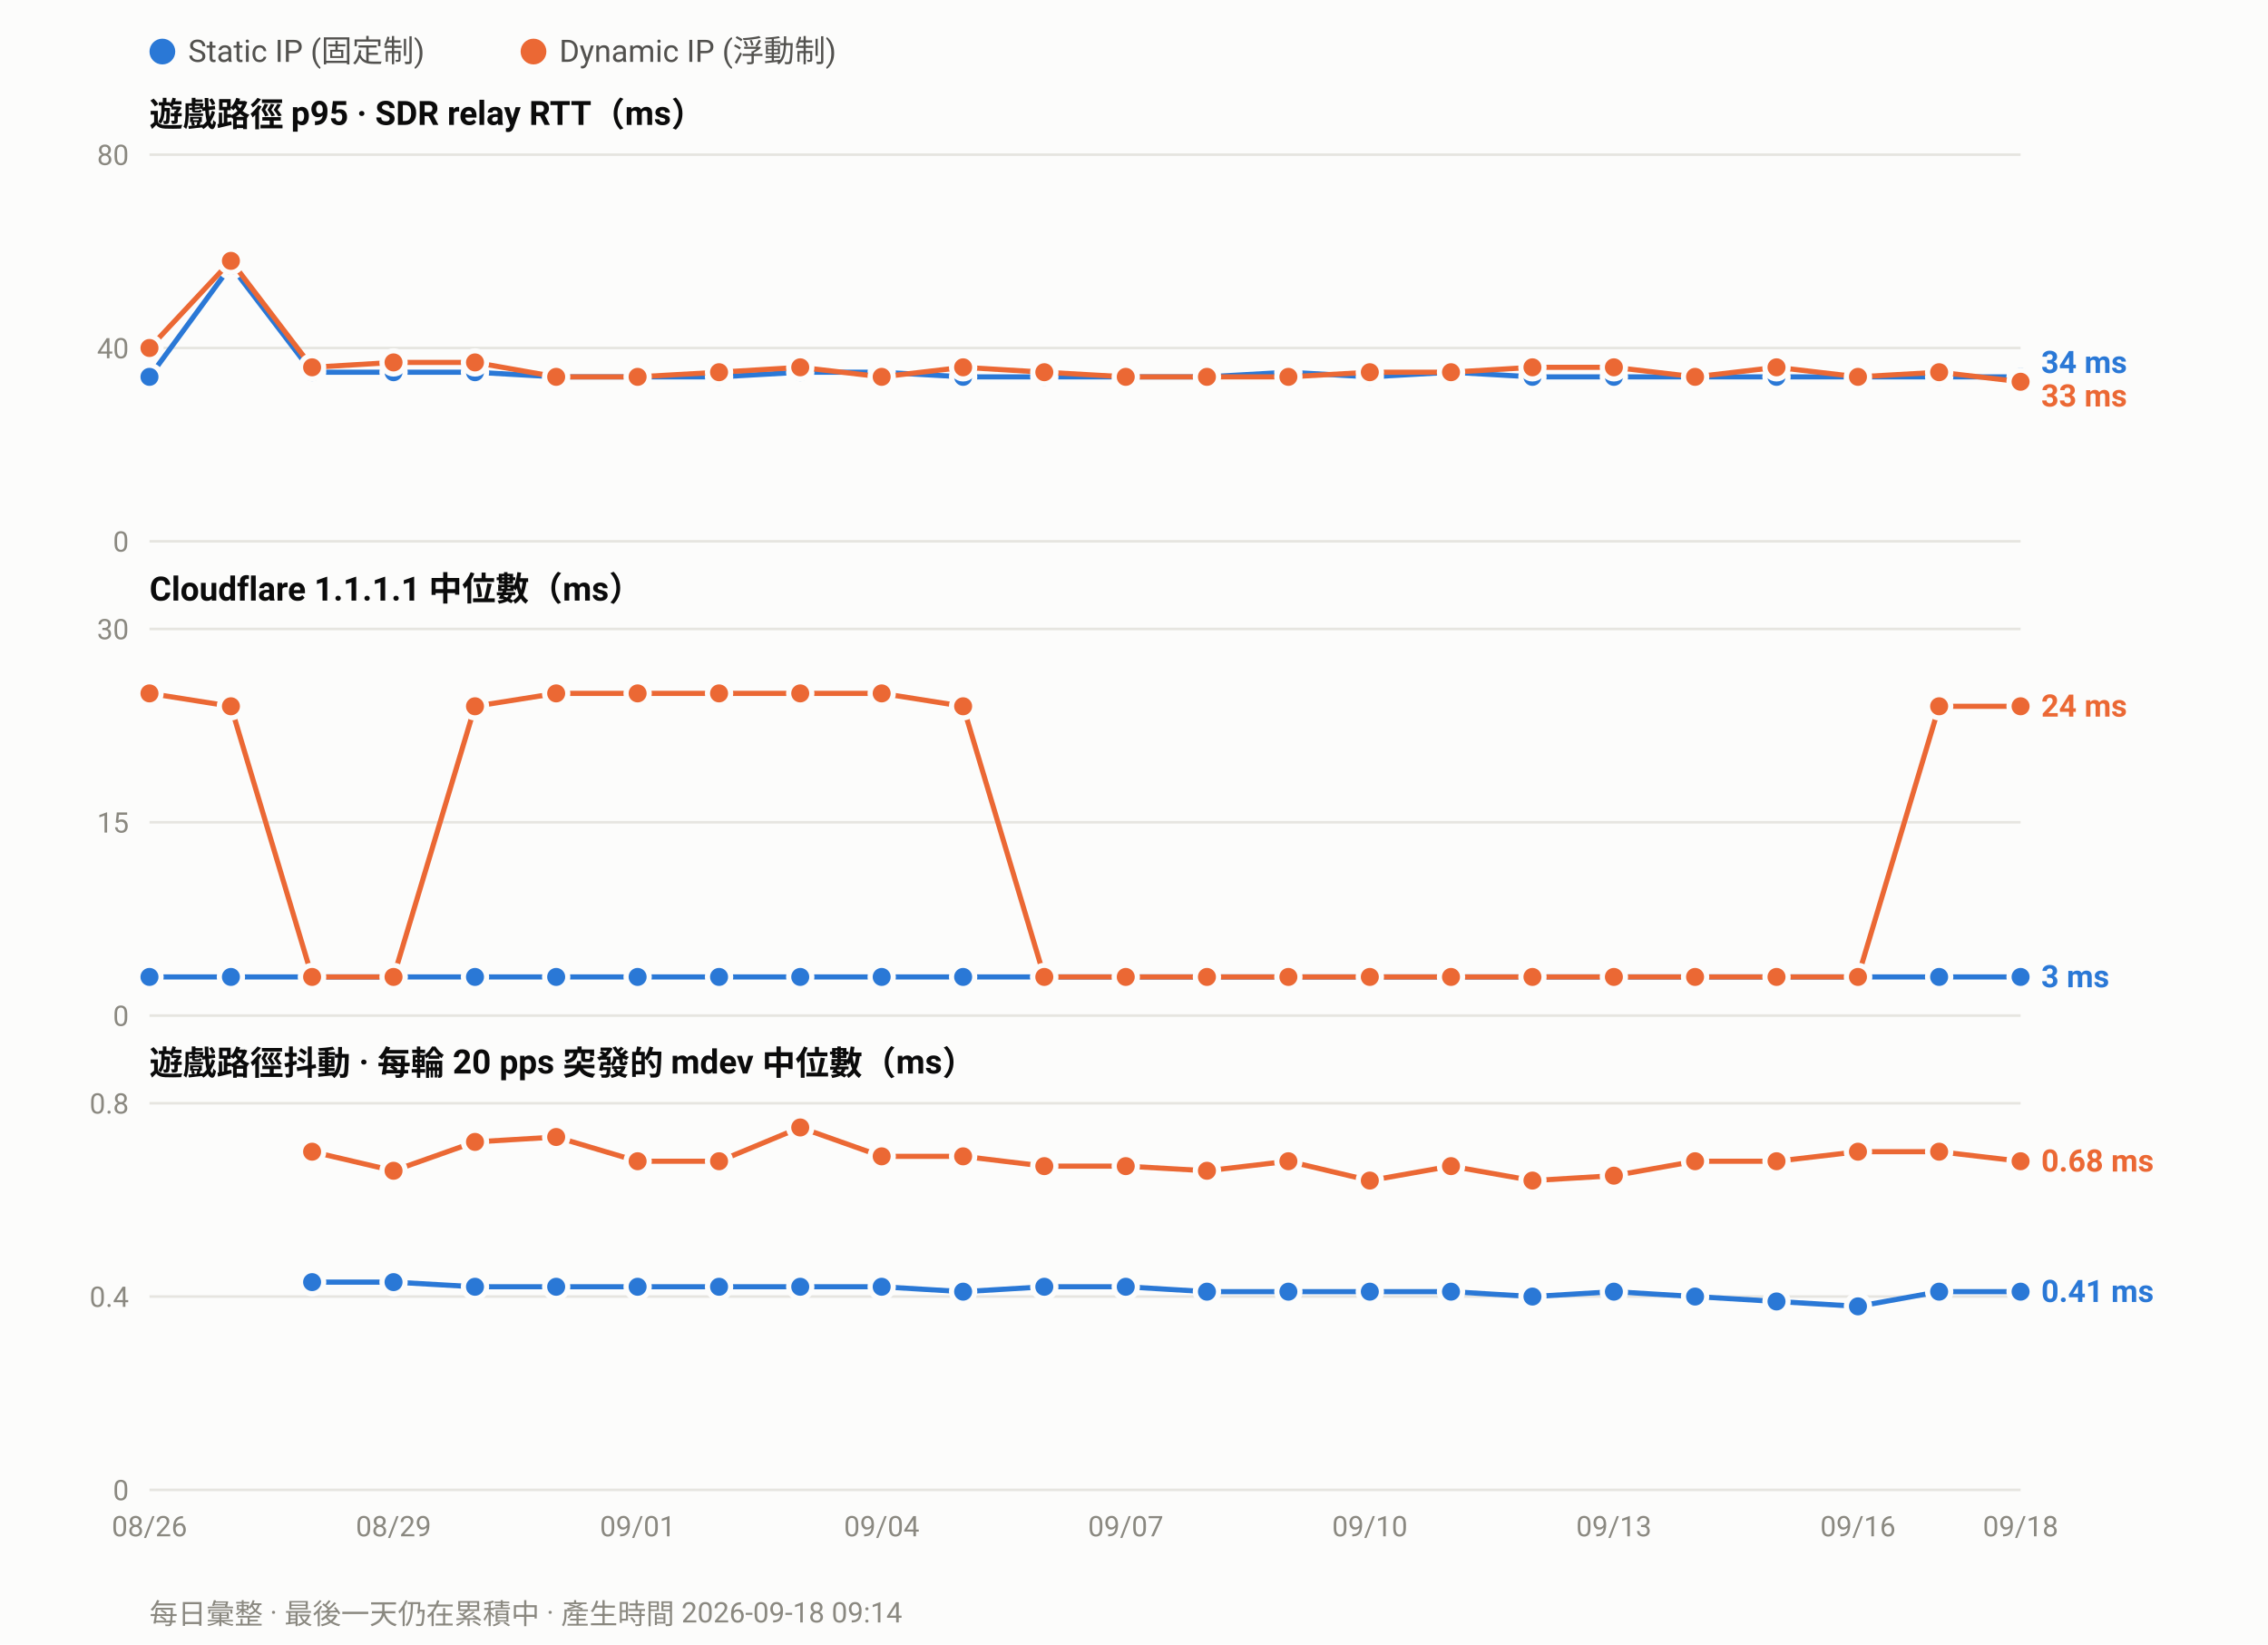
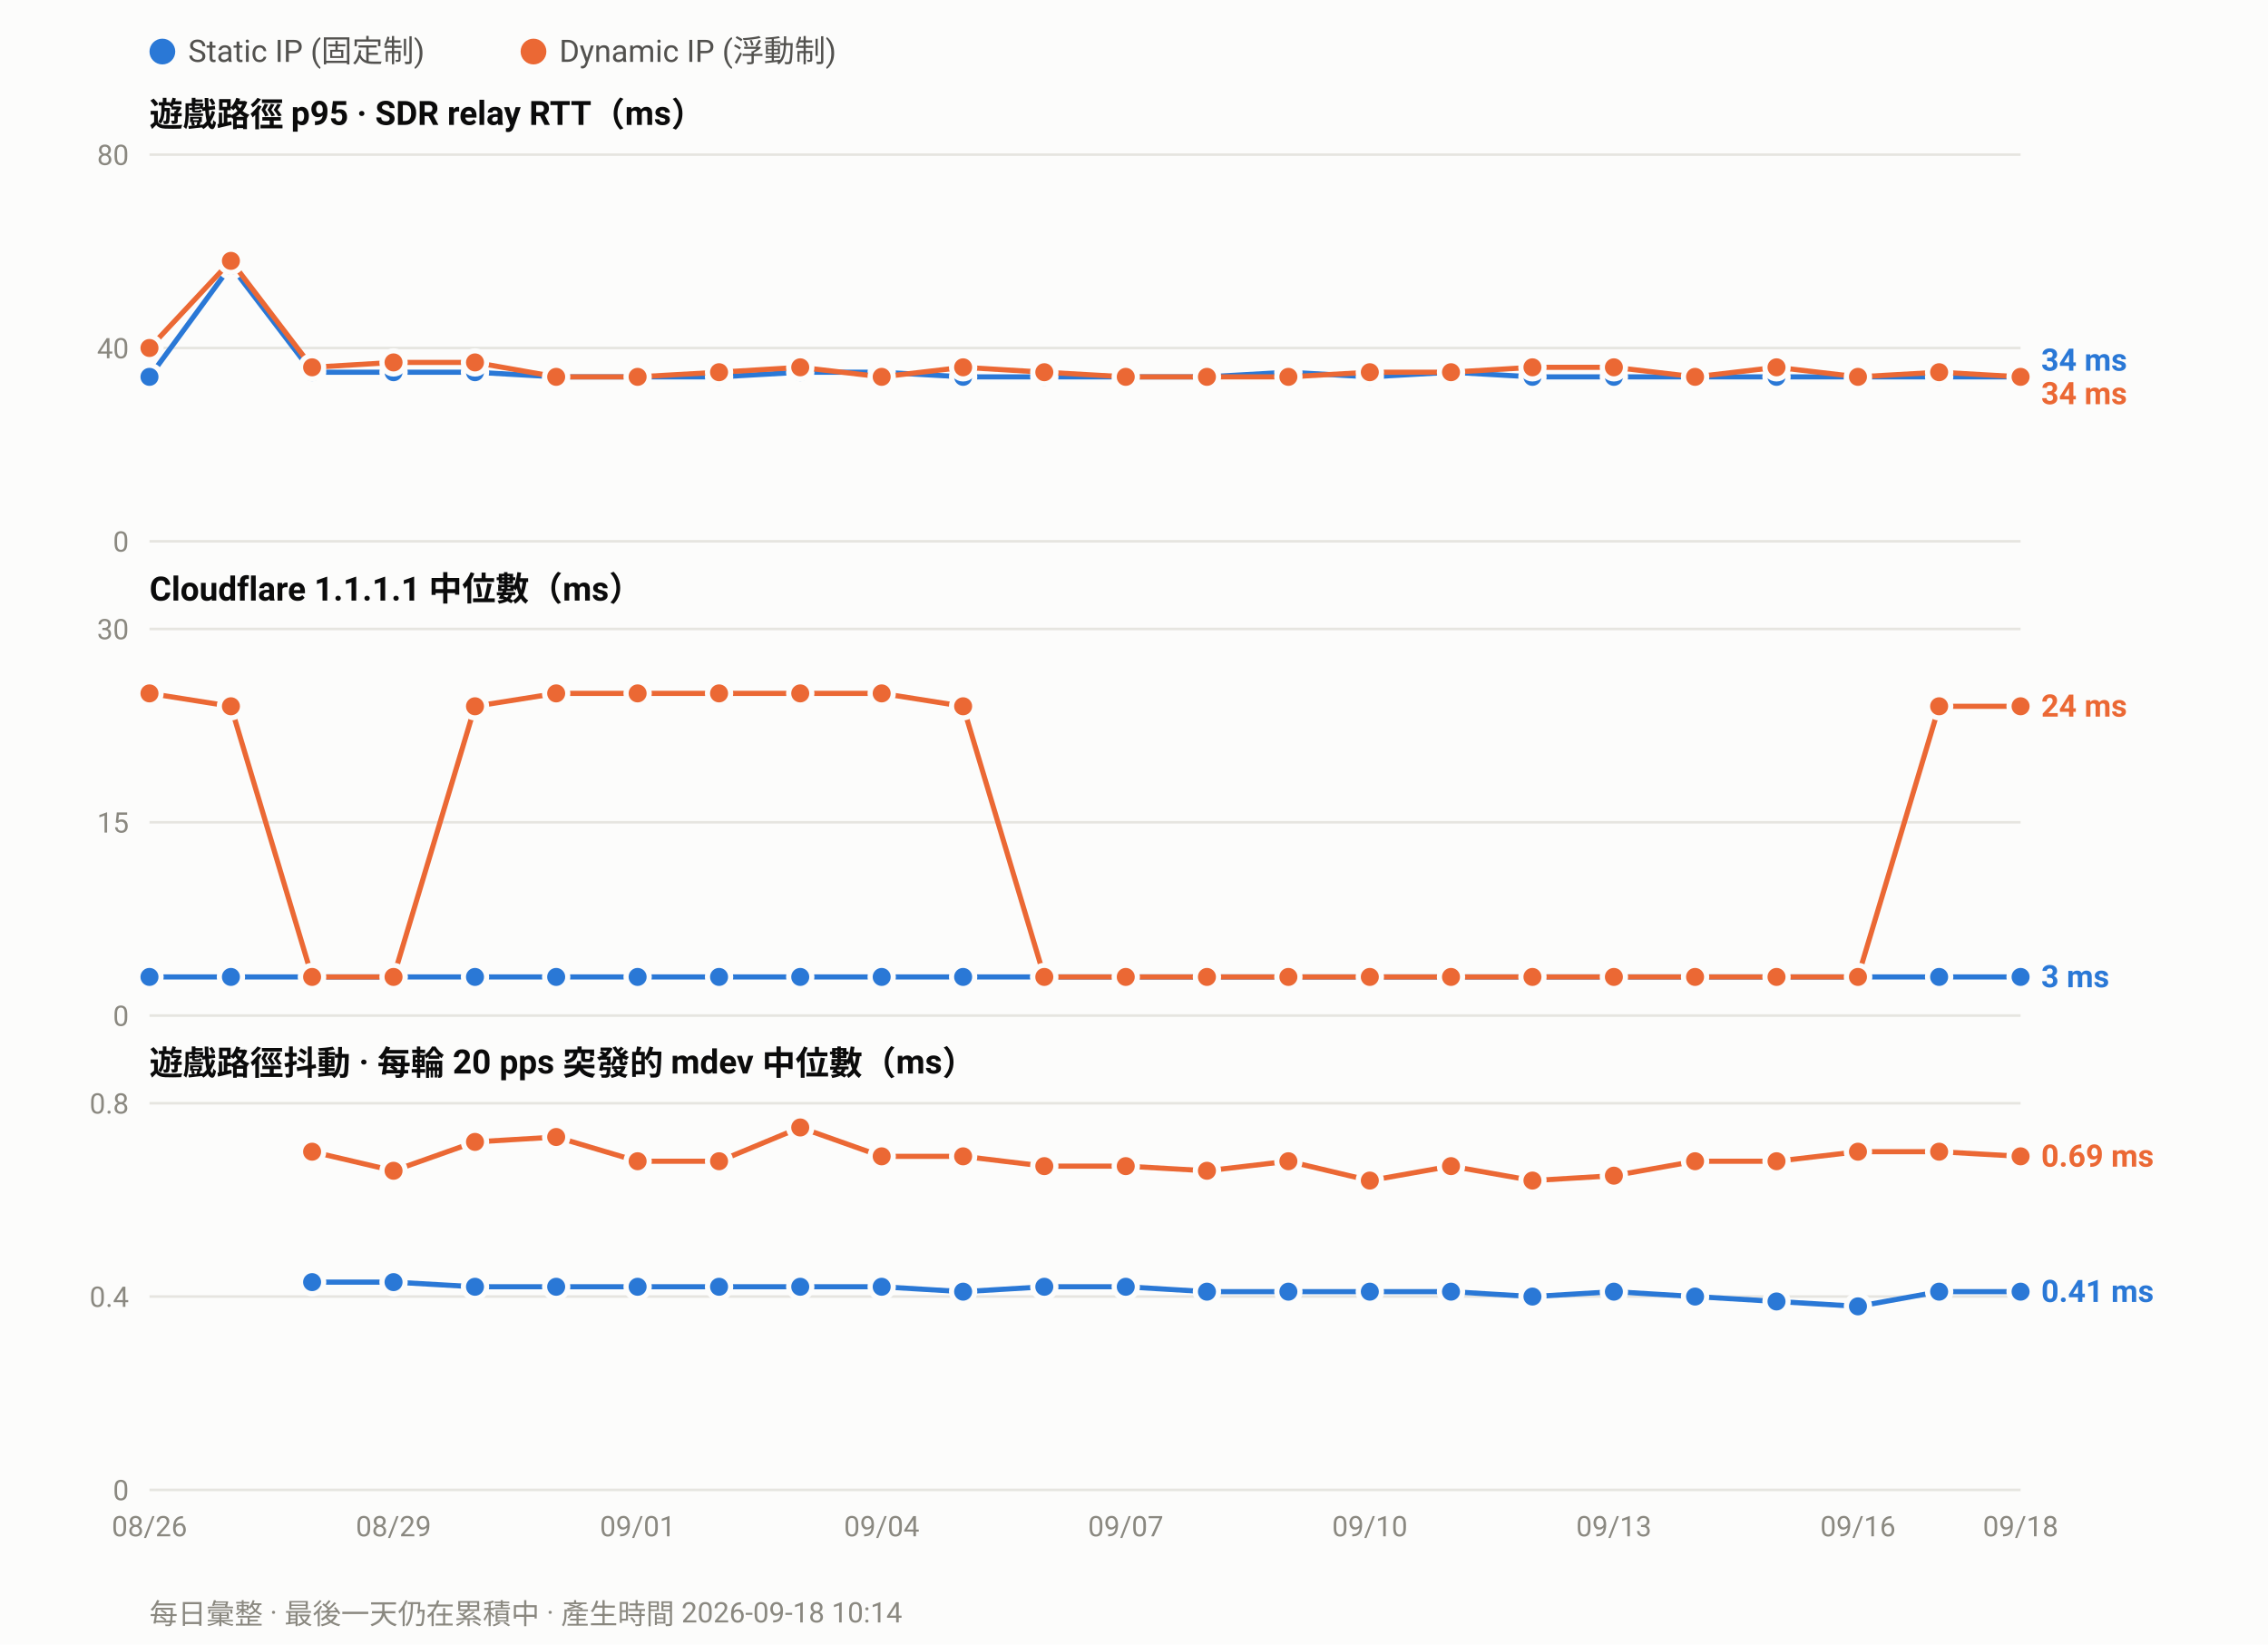
<svg xmlns="http://www.w3.org/2000/svg" width="880" height="638" viewBox="0 0 880 638" font-family="ui-sans-serif,-apple-system,Segoe UI,Roboto,Helvetica,Arial,sans-serif">
  <rect width="880" height="638" fill="#fcfcfb" />
  <circle cx="63.0" cy="20" r="5" fill="#2a78d6" />
  <text x="73.0" y="24" font-size="12" fill="#52514e">Static IP (固定制)</text>
  <circle cx="207.0" cy="20" r="5" fill="#eb6834" />
  <text x="217.0" y="24" font-size="12" fill="#52514e">Dynamic IP (浮動制)</text>
  <text x="58" y="49.0" font-size="13" font-weight="600" fill="#0b0b0b">遊戲路徑 p95 · SDR relay RTT（ms）</text>
  <line x1="58" y1="210.0" x2="784.0" y2="210.0" stroke="#e6e5e0" stroke-width="1" />
  <text x="50" y="214.0" font-size="11" text-anchor="end" fill="#8a8880">0</text>
  <line x1="58" y1="135.0" x2="784.0" y2="135.0" stroke="#e6e5e0" stroke-width="1" />
  <text x="50" y="139.0" font-size="11" text-anchor="end" fill="#8a8880">40</text>
  <line x1="58" y1="60.0" x2="784.0" y2="60.0" stroke="#e6e5e0" stroke-width="1" />
  <text x="50" y="64.0" font-size="11" text-anchor="end" fill="#8a8880">80</text>
  <polyline fill="none" stroke="#2a78d6" stroke-width="2" stroke-linejoin="round" points="58.0,146.2 89.6,103.1 121.1,144.4 152.7,144.4 184.3,144.4 215.8,146.2 247.4,146.2 279.0,146.2 310.5,144.4 342.1,144.4 373.7,146.2 405.2,146.2 436.8,146.2 468.3,146.2 499.9,144.4 531.5,146.2 563.0,144.4 594.6,146.2 626.2,146.2 657.7,146.2 689.3,146.2 720.9,146.2 752.4,146.2 784.0,146.2" />
  <circle cx="58.0" cy="146.2" r="4.5" fill="#2a78d6" stroke="#fcfcfb" stroke-width="2" />
  <circle cx="89.6" cy="103.1" r="4.5" fill="#2a78d6" stroke="#fcfcfb" stroke-width="2" />
  <circle cx="121.1" cy="144.4" r="4.5" fill="#2a78d6" stroke="#fcfcfb" stroke-width="2" />
  <circle cx="152.7" cy="144.4" r="4.5" fill="#2a78d6" stroke="#fcfcfb" stroke-width="2" />
  <circle cx="184.3" cy="144.4" r="4.5" fill="#2a78d6" stroke="#fcfcfb" stroke-width="2" />
  <circle cx="215.8" cy="146.2" r="4.5" fill="#2a78d6" stroke="#fcfcfb" stroke-width="2" />
  <circle cx="247.4" cy="146.2" r="4.5" fill="#2a78d6" stroke="#fcfcfb" stroke-width="2" />
  <circle cx="279.0" cy="146.2" r="4.5" fill="#2a78d6" stroke="#fcfcfb" stroke-width="2" />
  <circle cx="310.5" cy="144.4" r="4.5" fill="#2a78d6" stroke="#fcfcfb" stroke-width="2" />
  <circle cx="342.1" cy="144.4" r="4.5" fill="#2a78d6" stroke="#fcfcfb" stroke-width="2" />
  <circle cx="373.7" cy="146.2" r="4.5" fill="#2a78d6" stroke="#fcfcfb" stroke-width="2" />
  <circle cx="405.2" cy="146.2" r="4.5" fill="#2a78d6" stroke="#fcfcfb" stroke-width="2" />
  <circle cx="436.8" cy="146.2" r="4.5" fill="#2a78d6" stroke="#fcfcfb" stroke-width="2" />
  <circle cx="468.3" cy="146.2" r="4.5" fill="#2a78d6" stroke="#fcfcfb" stroke-width="2" />
  <circle cx="499.9" cy="144.4" r="4.5" fill="#2a78d6" stroke="#fcfcfb" stroke-width="2" />
  <circle cx="531.5" cy="146.2" r="4.5" fill="#2a78d6" stroke="#fcfcfb" stroke-width="2" />
  <circle cx="563.0" cy="144.4" r="4.5" fill="#2a78d6" stroke="#fcfcfb" stroke-width="2" />
  <circle cx="594.6" cy="146.2" r="4.5" fill="#2a78d6" stroke="#fcfcfb" stroke-width="2" />
  <circle cx="626.2" cy="146.2" r="4.5" fill="#2a78d6" stroke="#fcfcfb" stroke-width="2" />
  <circle cx="657.7" cy="146.2" r="4.5" fill="#2a78d6" stroke="#fcfcfb" stroke-width="2" />
  <circle cx="689.3" cy="146.2" r="4.5" fill="#2a78d6" stroke="#fcfcfb" stroke-width="2" />
  <circle cx="720.9" cy="146.2" r="4.5" fill="#2a78d6" stroke="#fcfcfb" stroke-width="2" />
  <circle cx="752.4" cy="146.2" r="4.5" fill="#2a78d6" stroke="#fcfcfb" stroke-width="2" />
  <circle cx="784.0" cy="146.2" r="4.5" fill="#2a78d6" stroke="#fcfcfb" stroke-width="2" />
-   <polyline fill="none" stroke="#eb6834" stroke-width="2" stroke-linejoin="round" points="58.0,135.0 89.6,101.2 121.1,142.5 152.7,140.6 184.3,140.6 215.8,146.2 247.4,146.2 279.0,144.4 310.5,142.5 342.1,146.2 373.7,142.5 405.2,144.4 436.8,146.2 468.3,146.2 499.9,146.2 531.5,144.4 563.0,144.4 594.6,142.5 626.2,142.5 657.7,146.2 689.3,142.5 720.9,146.2 752.4,144.4 784.0,148.1" />
+   <polyline fill="none" stroke="#eb6834" stroke-width="2" stroke-linejoin="round" points="58.0,135.0 89.6,101.2 121.1,142.5 152.7,140.6 184.3,140.6 215.8,146.2 247.4,146.2 279.0,144.4 310.5,142.5 342.1,146.2 373.7,142.5 405.2,144.4 436.8,146.2 468.3,146.2 499.9,146.2 531.5,144.4 563.0,144.4 594.6,142.5 626.2,142.5 657.7,146.2 689.3,142.5 720.9,146.2 752.4,144.4 784.0,146.2" />
  <circle cx="58.0" cy="135.0" r="4.5" fill="#eb6834" stroke="#fcfcfb" stroke-width="2" />
  <circle cx="89.6" cy="101.2" r="4.5" fill="#eb6834" stroke="#fcfcfb" stroke-width="2" />
  <circle cx="121.1" cy="142.5" r="4.5" fill="#eb6834" stroke="#fcfcfb" stroke-width="2" />
  <circle cx="152.7" cy="140.6" r="4.5" fill="#eb6834" stroke="#fcfcfb" stroke-width="2" />
  <circle cx="184.3" cy="140.6" r="4.5" fill="#eb6834" stroke="#fcfcfb" stroke-width="2" />
  <circle cx="215.8" cy="146.2" r="4.5" fill="#eb6834" stroke="#fcfcfb" stroke-width="2" />
  <circle cx="247.4" cy="146.2" r="4.5" fill="#eb6834" stroke="#fcfcfb" stroke-width="2" />
  <circle cx="279.0" cy="144.4" r="4.5" fill="#eb6834" stroke="#fcfcfb" stroke-width="2" />
  <circle cx="310.5" cy="142.5" r="4.5" fill="#eb6834" stroke="#fcfcfb" stroke-width="2" />
  <circle cx="342.1" cy="146.2" r="4.5" fill="#eb6834" stroke="#fcfcfb" stroke-width="2" />
  <circle cx="373.7" cy="142.5" r="4.5" fill="#eb6834" stroke="#fcfcfb" stroke-width="2" />
  <circle cx="405.2" cy="144.4" r="4.5" fill="#eb6834" stroke="#fcfcfb" stroke-width="2" />
  <circle cx="436.8" cy="146.2" r="4.5" fill="#eb6834" stroke="#fcfcfb" stroke-width="2" />
  <circle cx="468.3" cy="146.2" r="4.5" fill="#eb6834" stroke="#fcfcfb" stroke-width="2" />
  <circle cx="499.9" cy="146.2" r="4.5" fill="#eb6834" stroke="#fcfcfb" stroke-width="2" />
  <circle cx="531.5" cy="144.4" r="4.5" fill="#eb6834" stroke="#fcfcfb" stroke-width="2" />
  <circle cx="563.0" cy="144.4" r="4.5" fill="#eb6834" stroke="#fcfcfb" stroke-width="2" />
  <circle cx="594.6" cy="142.5" r="4.5" fill="#eb6834" stroke="#fcfcfb" stroke-width="2" />
  <circle cx="626.2" cy="142.5" r="4.5" fill="#eb6834" stroke="#fcfcfb" stroke-width="2" />
  <circle cx="657.7" cy="146.2" r="4.5" fill="#eb6834" stroke="#fcfcfb" stroke-width="2" />
  <circle cx="689.3" cy="142.5" r="4.5" fill="#eb6834" stroke="#fcfcfb" stroke-width="2" />
  <circle cx="720.9" cy="146.2" r="4.5" fill="#eb6834" stroke="#fcfcfb" stroke-width="2" />
  <circle cx="752.4" cy="144.4" r="4.5" fill="#eb6834" stroke="#fcfcfb" stroke-width="2" />
-   <circle cx="784.0" cy="148.1" r="4.5" fill="#eb6834" stroke="#fcfcfb" stroke-width="2" />
-   <text x="792.0" y="144.7" font-size="12" font-weight="600" fill="#2a78d6">34 ms</text>
-   <text x="792.0" y="157.7" font-size="12" font-weight="600" fill="#eb6834">33 ms</text>
+   <circle cx="784.0" cy="146.2" r="4.5" fill="#eb6834" stroke="#fcfcfb" stroke-width="2" />
+   <text x="792.0" y="143.8" font-size="12" font-weight="600" fill="#2a78d6">34 ms</text>
+   <text x="792.0" y="156.8" font-size="12" font-weight="600" fill="#eb6834">34 ms</text>
  <text x="58" y="233.0" font-size="13" font-weight="600" fill="#0b0b0b">Cloudflare 1.1.1.1 中位數（ms）</text>
  <line x1="58" y1="394.0" x2="784.0" y2="394.0" stroke="#e6e5e0" stroke-width="1" />
  <text x="50" y="398.0" font-size="11" text-anchor="end" fill="#8a8880">0</text>
  <line x1="58" y1="319.0" x2="784.0" y2="319.0" stroke="#e6e5e0" stroke-width="1" />
  <text x="50" y="323.0" font-size="11" text-anchor="end" fill="#8a8880">15</text>
  <line x1="58" y1="244.0" x2="784.0" y2="244.0" stroke="#e6e5e0" stroke-width="1" />
  <text x="50" y="248.0" font-size="11" text-anchor="end" fill="#8a8880">30</text>
  <polyline fill="none" stroke="#2a78d6" stroke-width="2" stroke-linejoin="round" points="58.0,379.0 89.6,379.0 121.1,379.0 152.7,379.0 184.3,379.0 215.8,379.0 247.4,379.0 279.0,379.0 310.5,379.0 342.1,379.0 373.7,379.0 405.2,379.0 436.8,379.0 468.3,379.0 499.9,379.0 531.5,379.0 563.0,379.0 594.6,379.0 626.2,379.0 657.7,379.0 689.3,379.0 720.9,379.0 752.4,379.0 784.0,379.0" />
  <circle cx="58.0" cy="379.0" r="4.5" fill="#2a78d6" stroke="#fcfcfb" stroke-width="2" />
  <circle cx="89.6" cy="379.0" r="4.5" fill="#2a78d6" stroke="#fcfcfb" stroke-width="2" />
  <circle cx="121.1" cy="379.0" r="4.5" fill="#2a78d6" stroke="#fcfcfb" stroke-width="2" />
  <circle cx="152.7" cy="379.0" r="4.5" fill="#2a78d6" stroke="#fcfcfb" stroke-width="2" />
  <circle cx="184.3" cy="379.0" r="4.5" fill="#2a78d6" stroke="#fcfcfb" stroke-width="2" />
  <circle cx="215.8" cy="379.0" r="4.5" fill="#2a78d6" stroke="#fcfcfb" stroke-width="2" />
  <circle cx="247.4" cy="379.0" r="4.5" fill="#2a78d6" stroke="#fcfcfb" stroke-width="2" />
  <circle cx="279.0" cy="379.0" r="4.5" fill="#2a78d6" stroke="#fcfcfb" stroke-width="2" />
  <circle cx="310.5" cy="379.0" r="4.5" fill="#2a78d6" stroke="#fcfcfb" stroke-width="2" />
  <circle cx="342.1" cy="379.0" r="4.5" fill="#2a78d6" stroke="#fcfcfb" stroke-width="2" />
  <circle cx="373.7" cy="379.0" r="4.5" fill="#2a78d6" stroke="#fcfcfb" stroke-width="2" />
  <circle cx="405.2" cy="379.0" r="4.5" fill="#2a78d6" stroke="#fcfcfb" stroke-width="2" />
  <circle cx="436.8" cy="379.0" r="4.5" fill="#2a78d6" stroke="#fcfcfb" stroke-width="2" />
  <circle cx="468.3" cy="379.0" r="4.5" fill="#2a78d6" stroke="#fcfcfb" stroke-width="2" />
  <circle cx="499.9" cy="379.0" r="4.5" fill="#2a78d6" stroke="#fcfcfb" stroke-width="2" />
  <circle cx="531.5" cy="379.0" r="4.5" fill="#2a78d6" stroke="#fcfcfb" stroke-width="2" />
  <circle cx="563.0" cy="379.0" r="4.5" fill="#2a78d6" stroke="#fcfcfb" stroke-width="2" />
  <circle cx="594.6" cy="379.0" r="4.5" fill="#2a78d6" stroke="#fcfcfb" stroke-width="2" />
  <circle cx="626.2" cy="379.0" r="4.5" fill="#2a78d6" stroke="#fcfcfb" stroke-width="2" />
  <circle cx="657.7" cy="379.0" r="4.5" fill="#2a78d6" stroke="#fcfcfb" stroke-width="2" />
  <circle cx="689.3" cy="379.0" r="4.5" fill="#2a78d6" stroke="#fcfcfb" stroke-width="2" />
  <circle cx="720.9" cy="379.0" r="4.5" fill="#2a78d6" stroke="#fcfcfb" stroke-width="2" />
  <circle cx="752.4" cy="379.0" r="4.5" fill="#2a78d6" stroke="#fcfcfb" stroke-width="2" />
  <circle cx="784.0" cy="379.0" r="4.5" fill="#2a78d6" stroke="#fcfcfb" stroke-width="2" />
  <polyline fill="none" stroke="#eb6834" stroke-width="2" stroke-linejoin="round" points="58.0,269.0 89.6,274.0 121.1,379.0 152.7,379.0 184.3,274.0 215.8,269.0 247.4,269.0 279.0,269.0 310.5,269.0 342.1,269.0 373.7,274.0 405.2,379.0 436.8,379.0 468.3,379.0 499.9,379.0 531.5,379.0 563.0,379.0 594.6,379.0 626.2,379.0 657.7,379.0 689.3,379.0 720.9,379.0 752.4,274.0 784.0,274.0" />
  <circle cx="58.0" cy="269.0" r="4.5" fill="#eb6834" stroke="#fcfcfb" stroke-width="2" />
  <circle cx="89.6" cy="274.0" r="4.5" fill="#eb6834" stroke="#fcfcfb" stroke-width="2" />
  <circle cx="121.1" cy="379.0" r="4.5" fill="#eb6834" stroke="#fcfcfb" stroke-width="2" />
  <circle cx="152.7" cy="379.0" r="4.5" fill="#eb6834" stroke="#fcfcfb" stroke-width="2" />
  <circle cx="184.3" cy="274.0" r="4.5" fill="#eb6834" stroke="#fcfcfb" stroke-width="2" />
  <circle cx="215.8" cy="269.0" r="4.5" fill="#eb6834" stroke="#fcfcfb" stroke-width="2" />
  <circle cx="247.4" cy="269.0" r="4.5" fill="#eb6834" stroke="#fcfcfb" stroke-width="2" />
  <circle cx="279.0" cy="269.0" r="4.5" fill="#eb6834" stroke="#fcfcfb" stroke-width="2" />
  <circle cx="310.5" cy="269.0" r="4.5" fill="#eb6834" stroke="#fcfcfb" stroke-width="2" />
  <circle cx="342.1" cy="269.0" r="4.5" fill="#eb6834" stroke="#fcfcfb" stroke-width="2" />
  <circle cx="373.7" cy="274.0" r="4.5" fill="#eb6834" stroke="#fcfcfb" stroke-width="2" />
  <circle cx="405.2" cy="379.0" r="4.5" fill="#eb6834" stroke="#fcfcfb" stroke-width="2" />
  <circle cx="436.8" cy="379.0" r="4.5" fill="#eb6834" stroke="#fcfcfb" stroke-width="2" />
  <circle cx="468.3" cy="379.0" r="4.5" fill="#eb6834" stroke="#fcfcfb" stroke-width="2" />
  <circle cx="499.9" cy="379.0" r="4.5" fill="#eb6834" stroke="#fcfcfb" stroke-width="2" />
  <circle cx="531.5" cy="379.0" r="4.5" fill="#eb6834" stroke="#fcfcfb" stroke-width="2" />
  <circle cx="563.0" cy="379.0" r="4.5" fill="#eb6834" stroke="#fcfcfb" stroke-width="2" />
  <circle cx="594.6" cy="379.0" r="4.5" fill="#eb6834" stroke="#fcfcfb" stroke-width="2" />
  <circle cx="626.2" cy="379.0" r="4.5" fill="#eb6834" stroke="#fcfcfb" stroke-width="2" />
  <circle cx="657.7" cy="379.0" r="4.5" fill="#eb6834" stroke="#fcfcfb" stroke-width="2" />
  <circle cx="689.3" cy="379.0" r="4.5" fill="#eb6834" stroke="#fcfcfb" stroke-width="2" />
  <circle cx="720.9" cy="379.0" r="4.5" fill="#eb6834" stroke="#fcfcfb" stroke-width="2" />
  <circle cx="752.4" cy="274.0" r="4.5" fill="#eb6834" stroke="#fcfcfb" stroke-width="2" />
  <circle cx="784.0" cy="274.0" r="4.5" fill="#eb6834" stroke="#fcfcfb" stroke-width="2" />
  <text x="792.0" y="278.0" font-size="12" font-weight="600" fill="#eb6834">24 ms</text>
  <text x="792.0" y="383.0" font-size="12" font-weight="600" fill="#2a78d6">3 ms</text>
  <text x="58" y="417.0" font-size="13" font-weight="600" fill="#0b0b0b">遊戲路徑抖動 · 每輪 20 pps 突發的 mdev 中位數（ms）</text>
  <line x1="58" y1="578.0" x2="784.0" y2="578.0" stroke="#e6e5e0" stroke-width="1" />
  <text x="50" y="582.0" font-size="11" text-anchor="end" fill="#8a8880">0</text>
  <line x1="58" y1="503.0" x2="784.0" y2="503.0" stroke="#e6e5e0" stroke-width="1" />
  <text x="50" y="507.0" font-size="11" text-anchor="end" fill="#8a8880">0.4</text>
  <line x1="58" y1="428.0" x2="784.0" y2="428.0" stroke="#e6e5e0" stroke-width="1" />
  <text x="50" y="432.0" font-size="11" text-anchor="end" fill="#8a8880">0.8</text>
  <polyline fill="none" stroke="#2a78d6" stroke-width="2" stroke-linejoin="round" points="121.1,497.4 152.7,497.4 184.3,499.2 215.8,499.2 247.4,499.2 279.0,499.2 310.5,499.2 342.1,499.2 373.7,501.1 405.2,499.2 436.8,499.2 468.3,501.1 499.9,501.1 531.5,501.1 563.0,501.1 594.6,503.0 626.2,501.1 657.7,503.0 689.3,504.9 720.9,506.8 752.4,501.1 784.0,501.1" />
  <circle cx="121.1" cy="497.4" r="4.5" fill="#2a78d6" stroke="#fcfcfb" stroke-width="2" />
  <circle cx="152.7" cy="497.4" r="4.5" fill="#2a78d6" stroke="#fcfcfb" stroke-width="2" />
  <circle cx="184.3" cy="499.2" r="4.5" fill="#2a78d6" stroke="#fcfcfb" stroke-width="2" />
  <circle cx="215.8" cy="499.2" r="4.5" fill="#2a78d6" stroke="#fcfcfb" stroke-width="2" />
  <circle cx="247.4" cy="499.2" r="4.5" fill="#2a78d6" stroke="#fcfcfb" stroke-width="2" />
  <circle cx="279.0" cy="499.2" r="4.5" fill="#2a78d6" stroke="#fcfcfb" stroke-width="2" />
  <circle cx="310.5" cy="499.2" r="4.5" fill="#2a78d6" stroke="#fcfcfb" stroke-width="2" />
  <circle cx="342.1" cy="499.2" r="4.5" fill="#2a78d6" stroke="#fcfcfb" stroke-width="2" />
  <circle cx="373.7" cy="501.1" r="4.5" fill="#2a78d6" stroke="#fcfcfb" stroke-width="2" />
  <circle cx="405.2" cy="499.2" r="4.5" fill="#2a78d6" stroke="#fcfcfb" stroke-width="2" />
  <circle cx="436.8" cy="499.2" r="4.5" fill="#2a78d6" stroke="#fcfcfb" stroke-width="2" />
  <circle cx="468.3" cy="501.1" r="4.5" fill="#2a78d6" stroke="#fcfcfb" stroke-width="2" />
  <circle cx="499.9" cy="501.1" r="4.5" fill="#2a78d6" stroke="#fcfcfb" stroke-width="2" />
  <circle cx="531.5" cy="501.1" r="4.5" fill="#2a78d6" stroke="#fcfcfb" stroke-width="2" />
  <circle cx="563.0" cy="501.1" r="4.5" fill="#2a78d6" stroke="#fcfcfb" stroke-width="2" />
  <circle cx="594.6" cy="503.0" r="4.5" fill="#2a78d6" stroke="#fcfcfb" stroke-width="2" />
  <circle cx="626.2" cy="501.1" r="4.5" fill="#2a78d6" stroke="#fcfcfb" stroke-width="2" />
  <circle cx="657.7" cy="503.0" r="4.5" fill="#2a78d6" stroke="#fcfcfb" stroke-width="2" />
  <circle cx="689.3" cy="504.9" r="4.5" fill="#2a78d6" stroke="#fcfcfb" stroke-width="2" />
  <circle cx="720.9" cy="506.8" r="4.5" fill="#2a78d6" stroke="#fcfcfb" stroke-width="2" />
  <circle cx="752.4" cy="501.1" r="4.5" fill="#2a78d6" stroke="#fcfcfb" stroke-width="2" />
  <circle cx="784.0" cy="501.1" r="4.5" fill="#2a78d6" stroke="#fcfcfb" stroke-width="2" />
-   <polyline fill="none" stroke="#eb6834" stroke-width="2" stroke-linejoin="round" points="121.1,446.8 152.7,454.2 184.3,443.0 215.8,441.1 247.4,450.5 279.0,450.5 310.5,437.4 342.1,448.6 373.7,448.6 405.2,452.4 436.8,452.4 468.3,454.2 499.9,450.5 531.5,458.0 563.0,452.4 594.6,458.0 626.2,456.1 657.7,450.5 689.3,450.5 720.9,446.8 752.4,446.8 784.0,450.5" />
+   <polyline fill="none" stroke="#eb6834" stroke-width="2" stroke-linejoin="round" points="121.1,446.8 152.7,454.2 184.3,443.0 215.8,441.1 247.4,450.5 279.0,450.5 310.5,437.4 342.1,448.6 373.7,448.6 405.2,452.4 436.8,452.4 468.3,454.2 499.9,450.5 531.5,458.0 563.0,452.4 594.6,458.0 626.2,456.1 657.7,450.5 689.3,450.5 720.9,446.8 752.4,446.8 784.0,448.6" />
  <circle cx="121.1" cy="446.8" r="4.5" fill="#eb6834" stroke="#fcfcfb" stroke-width="2" />
  <circle cx="152.7" cy="454.2" r="4.5" fill="#eb6834" stroke="#fcfcfb" stroke-width="2" />
  <circle cx="184.3" cy="443.0" r="4.5" fill="#eb6834" stroke="#fcfcfb" stroke-width="2" />
  <circle cx="215.8" cy="441.1" r="4.5" fill="#eb6834" stroke="#fcfcfb" stroke-width="2" />
  <circle cx="247.4" cy="450.5" r="4.5" fill="#eb6834" stroke="#fcfcfb" stroke-width="2" />
  <circle cx="279.0" cy="450.5" r="4.5" fill="#eb6834" stroke="#fcfcfb" stroke-width="2" />
  <circle cx="310.5" cy="437.4" r="4.5" fill="#eb6834" stroke="#fcfcfb" stroke-width="2" />
  <circle cx="342.1" cy="448.6" r="4.5" fill="#eb6834" stroke="#fcfcfb" stroke-width="2" />
  <circle cx="373.7" cy="448.6" r="4.5" fill="#eb6834" stroke="#fcfcfb" stroke-width="2" />
  <circle cx="405.2" cy="452.4" r="4.5" fill="#eb6834" stroke="#fcfcfb" stroke-width="2" />
  <circle cx="436.8" cy="452.4" r="4.5" fill="#eb6834" stroke="#fcfcfb" stroke-width="2" />
  <circle cx="468.3" cy="454.2" r="4.5" fill="#eb6834" stroke="#fcfcfb" stroke-width="2" />
  <circle cx="499.9" cy="450.5" r="4.5" fill="#eb6834" stroke="#fcfcfb" stroke-width="2" />
  <circle cx="531.5" cy="458.0" r="4.5" fill="#eb6834" stroke="#fcfcfb" stroke-width="2" />
  <circle cx="563.0" cy="452.4" r="4.5" fill="#eb6834" stroke="#fcfcfb" stroke-width="2" />
  <circle cx="594.6" cy="458.0" r="4.5" fill="#eb6834" stroke="#fcfcfb" stroke-width="2" />
  <circle cx="626.2" cy="456.1" r="4.5" fill="#eb6834" stroke="#fcfcfb" stroke-width="2" />
  <circle cx="657.7" cy="450.5" r="4.5" fill="#eb6834" stroke="#fcfcfb" stroke-width="2" />
  <circle cx="689.3" cy="450.5" r="4.5" fill="#eb6834" stroke="#fcfcfb" stroke-width="2" />
  <circle cx="720.9" cy="446.8" r="4.5" fill="#eb6834" stroke="#fcfcfb" stroke-width="2" />
  <circle cx="752.4" cy="446.8" r="4.5" fill="#eb6834" stroke="#fcfcfb" stroke-width="2" />
-   <circle cx="784.0" cy="450.5" r="4.5" fill="#eb6834" stroke="#fcfcfb" stroke-width="2" />
-   <text x="792.0" y="454.5" font-size="12" font-weight="600" fill="#eb6834">0.68 ms</text>
+   <circle cx="784.0" cy="448.6" r="4.5" fill="#eb6834" stroke="#fcfcfb" stroke-width="2" />
+   <text x="792.0" y="452.6" font-size="12" font-weight="600" fill="#eb6834">0.69 ms</text>
  <text x="792.0" y="505.1" font-size="12" font-weight="600" fill="#2a78d6">0.41 ms</text>
  <text x="58.0" y="596.0" font-size="11" text-anchor="middle" fill="#8a8880">08/26</text>
  <text x="152.7" y="596.0" font-size="11" text-anchor="middle" fill="#8a8880">08/29</text>
  <text x="247.4" y="596.0" font-size="11" text-anchor="middle" fill="#8a8880">09/01</text>
  <text x="342.1" y="596.0" font-size="11" text-anchor="middle" fill="#8a8880">09/04</text>
  <text x="436.8" y="596.0" font-size="11" text-anchor="middle" fill="#8a8880">09/07</text>
  <text x="531.5" y="596.0" font-size="11" text-anchor="middle" fill="#8a8880">09/10</text>
  <text x="626.2" y="596.0" font-size="11" text-anchor="middle" fill="#8a8880">09/13</text>
  <text x="720.9" y="596.0" font-size="11" text-anchor="middle" fill="#8a8880">09/16</text>
  <text x="784.0" y="596.0" font-size="11" text-anchor="middle" fill="#8a8880">09/18</text>
-   <text x="58" y="630" font-size="11" fill="#8a8880">每日彙整 · 最後一天仍在累積中 · 產生時間 2026-09-18 09:14</text>
+   <text x="58" y="630" font-size="11" fill="#8a8880">每日彙整 · 最後一天仍在累積中 · 產生時間 2026-09-18 10:14</text>
</svg>
